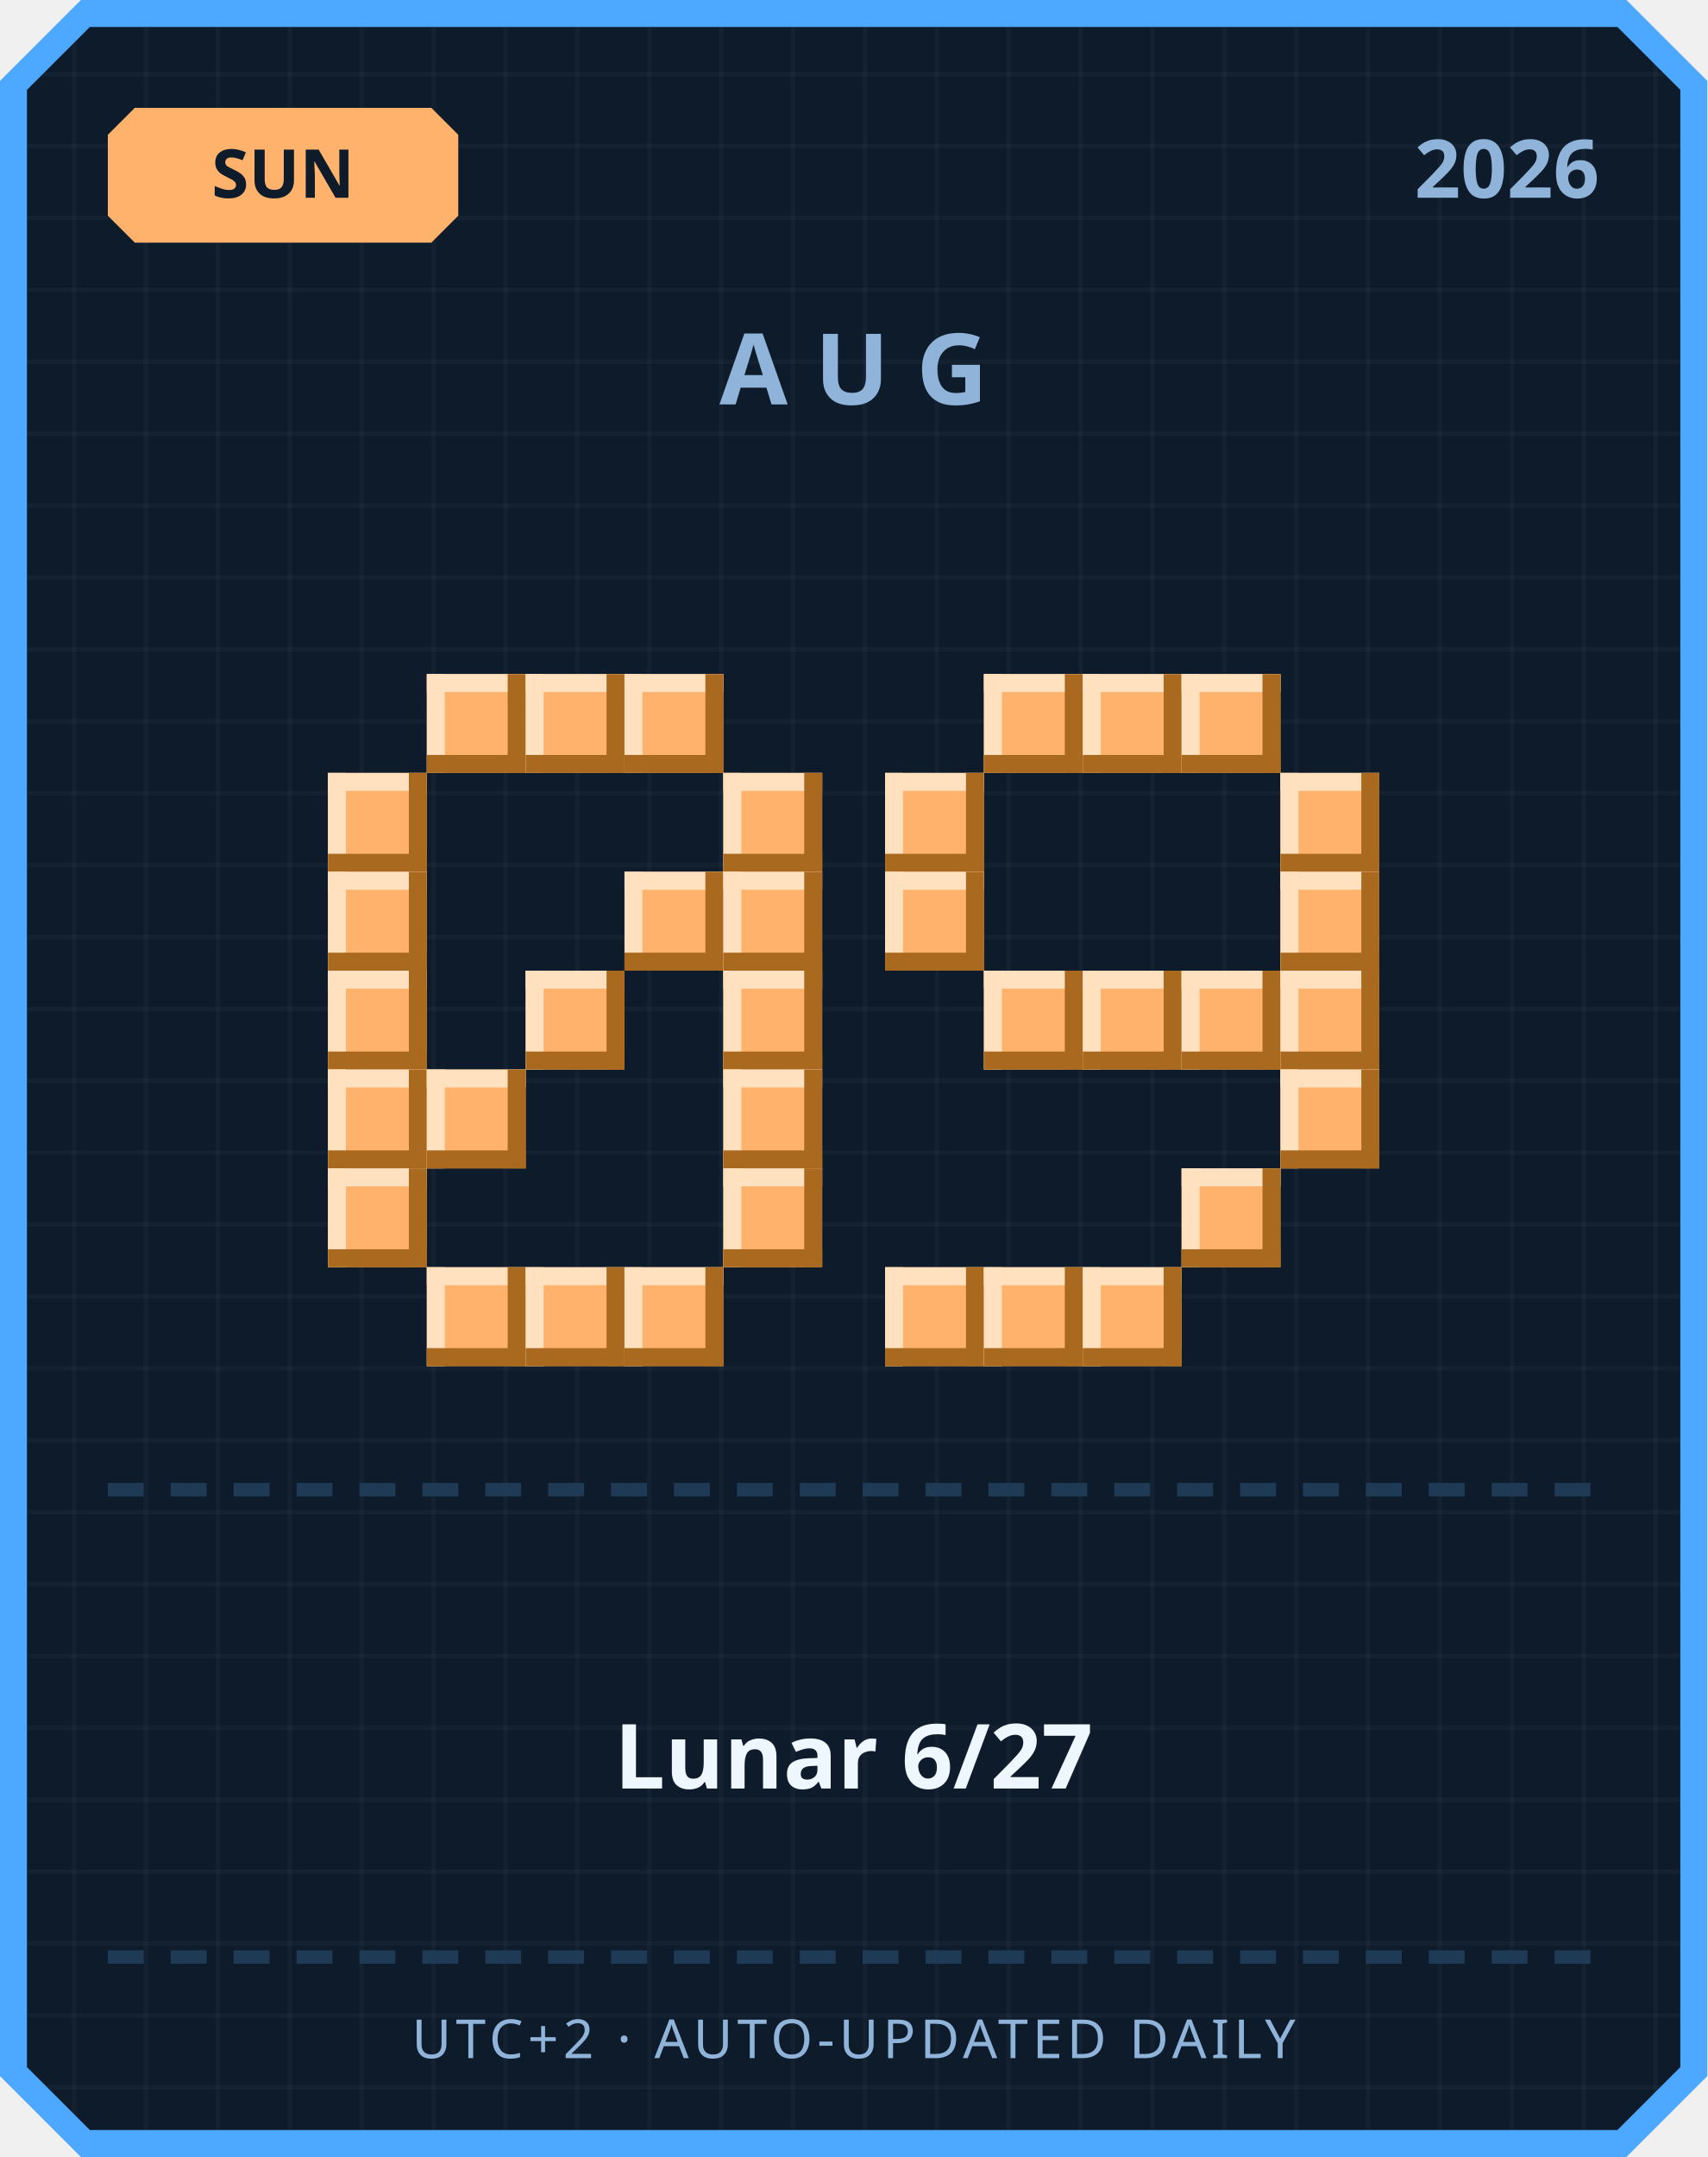
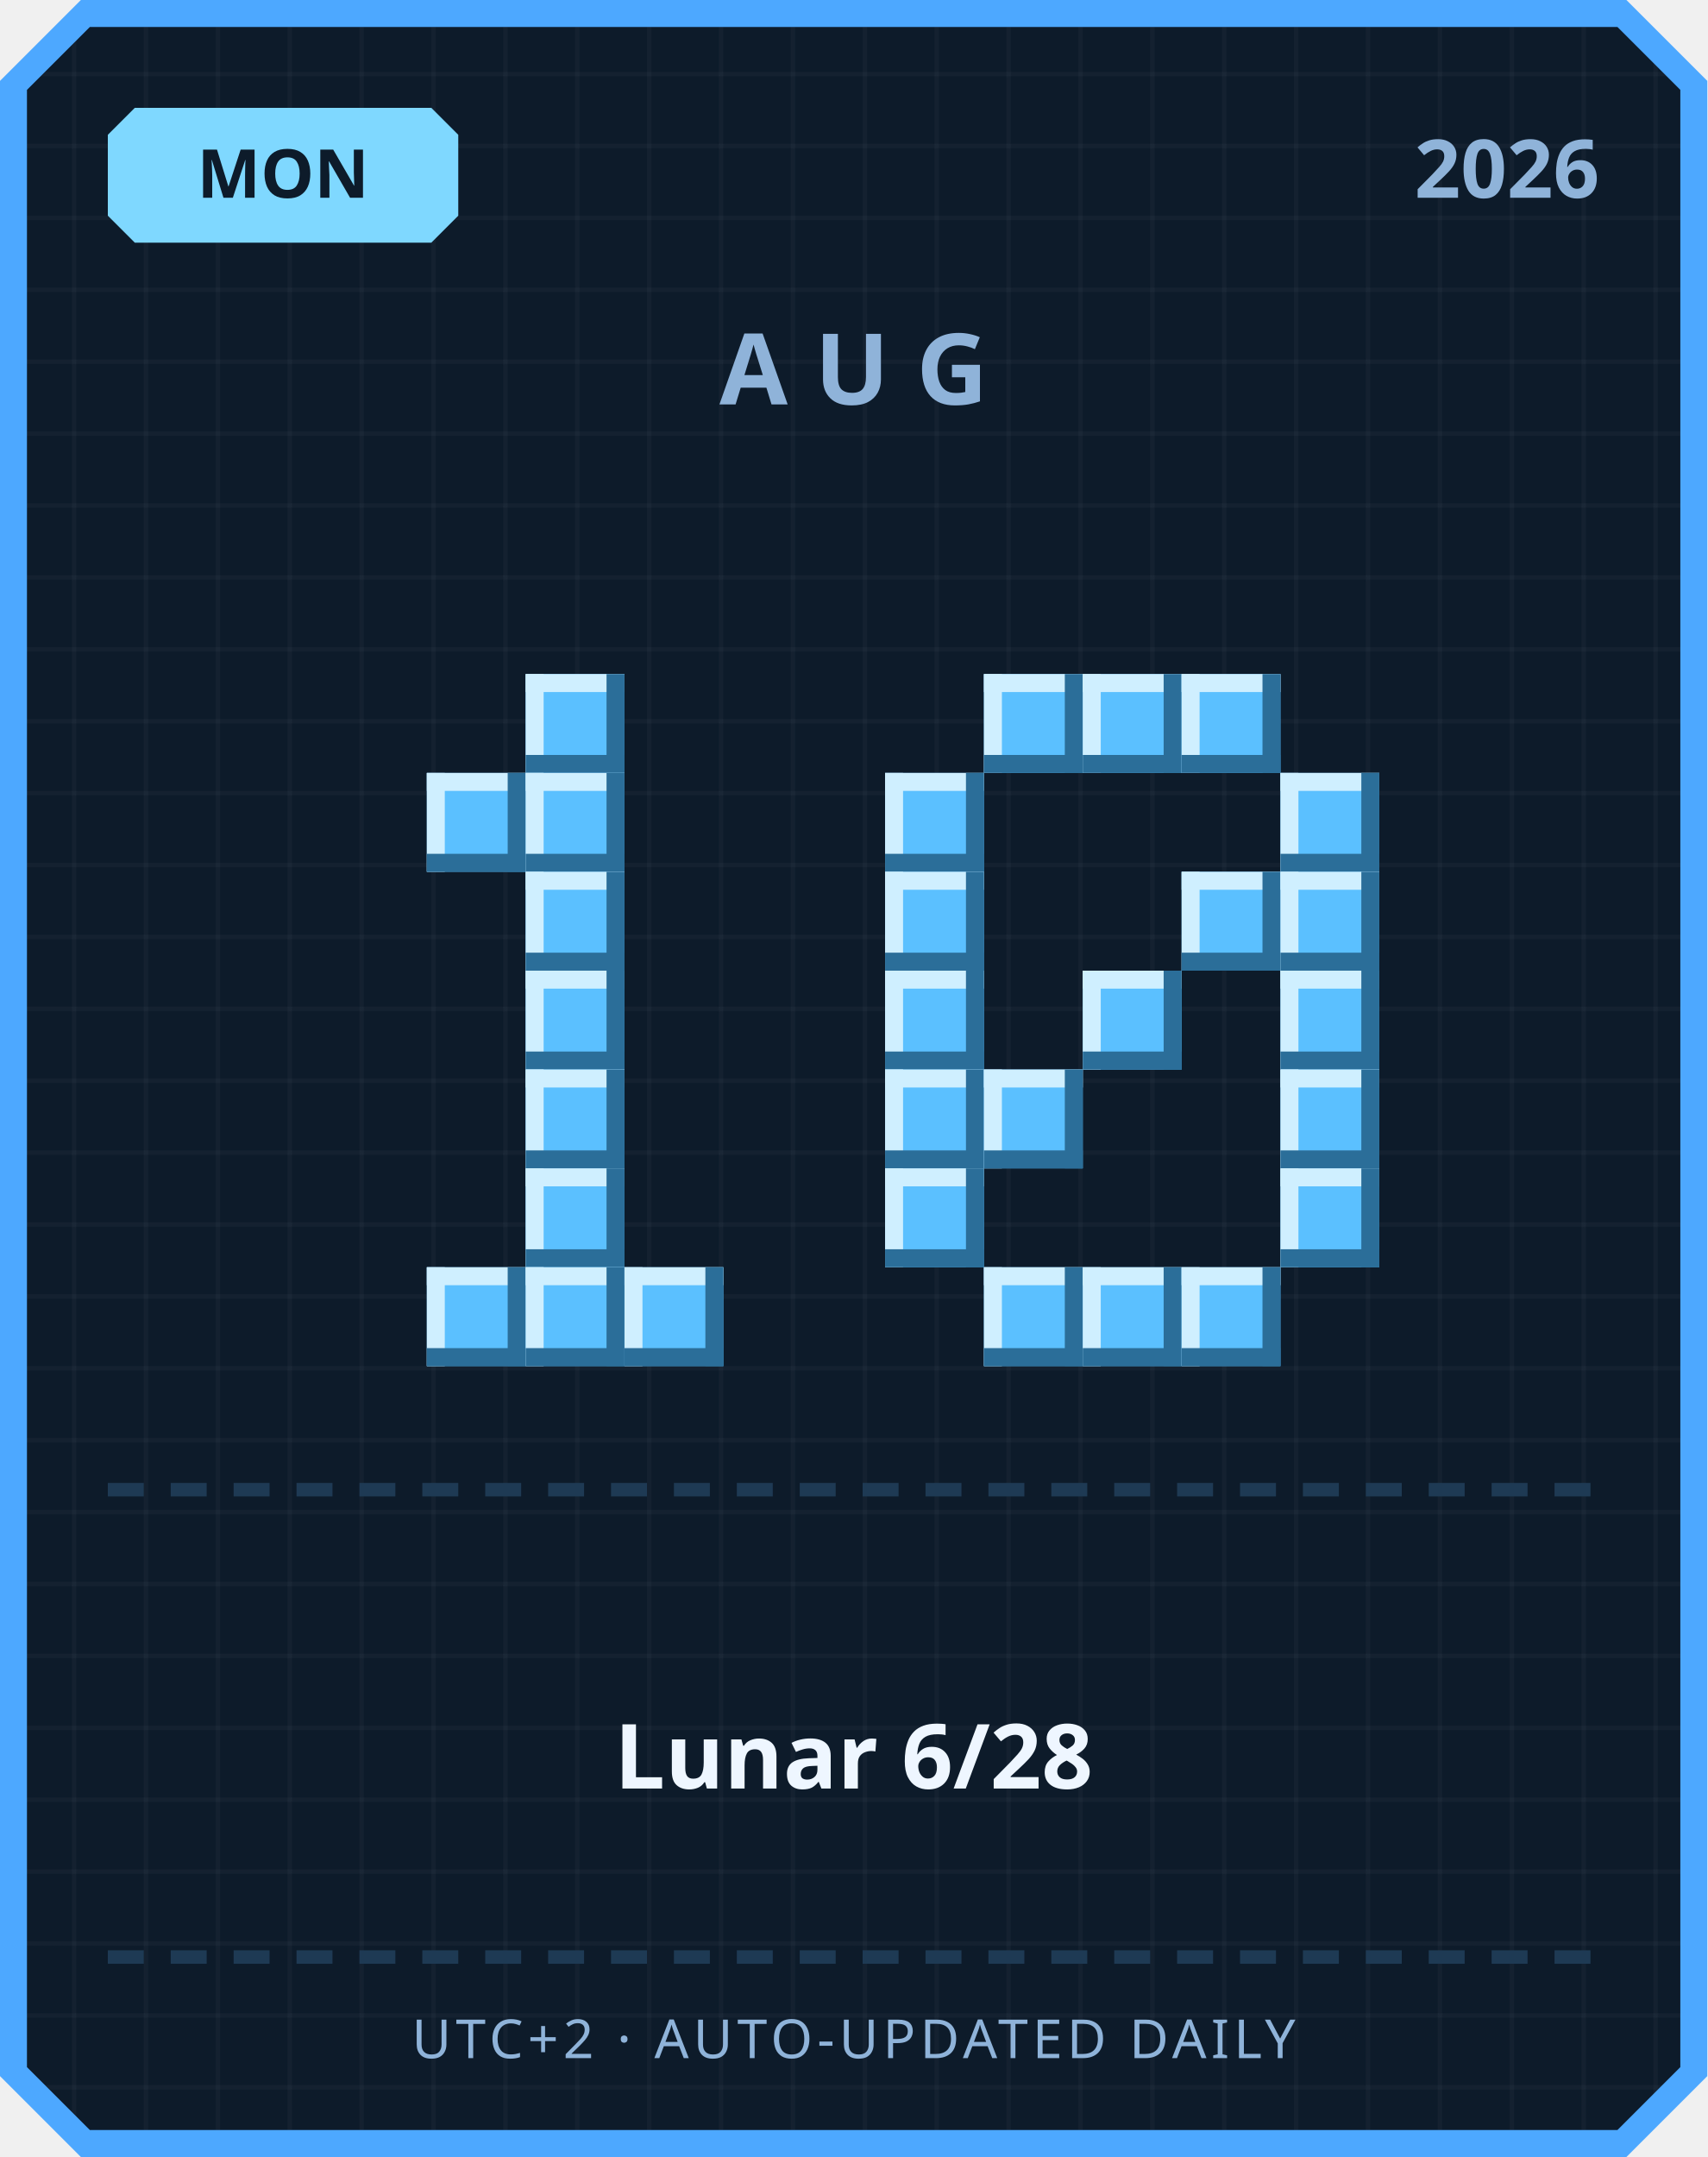
<svg xmlns="http://www.w3.org/2000/svg" width="380" height="480" viewBox="0 0 380 480">
  <defs>
    <pattern id="grid" width="16" height="16" patternUnits="userSpaceOnUse">
      <rect width="16" height="16" fill="#0d1b2a" />
      <rect width="1" height="16" fill="#ffffff" opacity="0.03" />
      <rect width="16" height="1" fill="#ffffff" opacity="0.03" />
    </pattern>
  </defs>
  <path d="M 18,0 L 362,0 L 380,18 L 380,462 L 362,480 L 18,480 L 0,462 L 0,18 Z" fill="#4da8ff" />
  <path d="M 20,6 L 360,6 L 374,20 L 374,460 L 360,474 L 20,474 L 6,460 L 6,20 Z" fill="url(#grid)" />
-   <path d="M 30,24 L 96,24 L 102,30 L 102,48 L 96,54 L 30,54 L 24,48 L 24,30 Z" fill="#ffb26b" />
-   <text x="63" y="44" text-anchor="middle" font-family="'Segoe UI', sans-serif" font-size="15" font-weight="700" fill="#0d1b2a">SUN</text>
+   <path d="M 30,24 L 96,24 L 102,30 L 102,48 L 96,54 L 30,54 L 24,48 L 24,30 Z" fill="#7fd8ff" />
+   <text x="63" y="44" text-anchor="middle" font-family="'Segoe UI', sans-serif" font-size="15" font-weight="700" fill="#0d1b2a">MON</text>
  <text x="356" y="44" text-anchor="end" font-family="'Segoe UI', sans-serif" font-size="18" font-weight="700" fill="#8fb3d9">2026</text>
  <text x="190" y="90" text-anchor="middle" font-family="'Segoe UI', sans-serif" font-size="22" font-weight="700" letter-spacing="6" fill="#8fb3d9">AUG</text>
-   <rect x="95" y="150" width="22" height="22" fill="#ffb26b" />
-   <rect x="95" y="150" width="22" height="4" fill="#ffe1bf" />
-   <rect x="95" y="150" width="4" height="22" fill="#ffe1bf" />
-   <rect x="95" y="168" width="22" height="4" fill="#a9691f" />
-   <rect x="113" y="150" width="4" height="22" fill="#a9691f" />
-   <rect x="117" y="150" width="22" height="22" fill="#ffb26b" />
-   <rect x="117" y="150" width="22" height="4" fill="#ffe1bf" />
-   <rect x="117" y="150" width="4" height="22" fill="#ffe1bf" />
-   <rect x="117" y="168" width="22" height="4" fill="#a9691f" />
-   <rect x="135" y="150" width="4" height="22" fill="#a9691f" />
-   <rect x="139" y="150" width="22" height="22" fill="#ffb26b" />
-   <rect x="139" y="150" width="22" height="4" fill="#ffe1bf" />
-   <rect x="139" y="150" width="4" height="22" fill="#ffe1bf" />
-   <rect x="139" y="168" width="22" height="4" fill="#a9691f" />
-   <rect x="157" y="150" width="4" height="22" fill="#a9691f" />
-   <rect x="73" y="172" width="22" height="22" fill="#ffb26b" />
-   <rect x="73" y="172" width="22" height="4" fill="#ffe1bf" />
-   <rect x="73" y="172" width="4" height="22" fill="#ffe1bf" />
-   <rect x="73" y="190" width="22" height="4" fill="#a9691f" />
-   <rect x="91" y="172" width="4" height="22" fill="#a9691f" />
-   <rect x="161" y="172" width="22" height="22" fill="#ffb26b" />
-   <rect x="161" y="172" width="22" height="4" fill="#ffe1bf" />
-   <rect x="161" y="172" width="4" height="22" fill="#ffe1bf" />
-   <rect x="161" y="190" width="22" height="4" fill="#a9691f" />
-   <rect x="179" y="172" width="4" height="22" fill="#a9691f" />
-   <rect x="73" y="194" width="22" height="22" fill="#ffb26b" />
-   <rect x="73" y="194" width="22" height="4" fill="#ffe1bf" />
-   <rect x="73" y="194" width="4" height="22" fill="#ffe1bf" />
-   <rect x="73" y="212" width="22" height="4" fill="#a9691f" />
-   <rect x="91" y="194" width="4" height="22" fill="#a9691f" />
-   <rect x="139" y="194" width="22" height="22" fill="#ffb26b" />
-   <rect x="139" y="194" width="22" height="4" fill="#ffe1bf" />
-   <rect x="139" y="194" width="4" height="22" fill="#ffe1bf" />
-   <rect x="139" y="212" width="22" height="4" fill="#a9691f" />
-   <rect x="157" y="194" width="4" height="22" fill="#a9691f" />
-   <rect x="161" y="194" width="22" height="22" fill="#ffb26b" />
-   <rect x="161" y="194" width="22" height="4" fill="#ffe1bf" />
-   <rect x="161" y="194" width="4" height="22" fill="#ffe1bf" />
-   <rect x="161" y="212" width="22" height="4" fill="#a9691f" />
-   <rect x="179" y="194" width="4" height="22" fill="#a9691f" />
-   <rect x="73" y="216" width="22" height="22" fill="#ffb26b" />
-   <rect x="73" y="216" width="22" height="4" fill="#ffe1bf" />
-   <rect x="73" y="216" width="4" height="22" fill="#ffe1bf" />
-   <rect x="73" y="234" width="22" height="4" fill="#a9691f" />
-   <rect x="91" y="216" width="4" height="22" fill="#a9691f" />
-   <rect x="117" y="216" width="22" height="22" fill="#ffb26b" />
-   <rect x="117" y="216" width="22" height="4" fill="#ffe1bf" />
-   <rect x="117" y="216" width="4" height="22" fill="#ffe1bf" />
-   <rect x="117" y="234" width="22" height="4" fill="#a9691f" />
-   <rect x="135" y="216" width="4" height="22" fill="#a9691f" />
-   <rect x="161" y="216" width="22" height="22" fill="#ffb26b" />
-   <rect x="161" y="216" width="22" height="4" fill="#ffe1bf" />
-   <rect x="161" y="216" width="4" height="22" fill="#ffe1bf" />
-   <rect x="161" y="234" width="22" height="4" fill="#a9691f" />
-   <rect x="179" y="216" width="4" height="22" fill="#a9691f" />
-   <rect x="73" y="238" width="22" height="22" fill="#ffb26b" />
-   <rect x="73" y="238" width="22" height="4" fill="#ffe1bf" />
-   <rect x="73" y="238" width="4" height="22" fill="#ffe1bf" />
-   <rect x="73" y="256" width="22" height="4" fill="#a9691f" />
-   <rect x="91" y="238" width="4" height="22" fill="#a9691f" />
-   <rect x="95" y="238" width="22" height="22" fill="#ffb26b" />
-   <rect x="95" y="238" width="22" height="4" fill="#ffe1bf" />
-   <rect x="95" y="238" width="4" height="22" fill="#ffe1bf" />
-   <rect x="95" y="256" width="22" height="4" fill="#a9691f" />
-   <rect x="113" y="238" width="4" height="22" fill="#a9691f" />
-   <rect x="161" y="238" width="22" height="22" fill="#ffb26b" />
-   <rect x="161" y="238" width="22" height="4" fill="#ffe1bf" />
-   <rect x="161" y="238" width="4" height="22" fill="#ffe1bf" />
-   <rect x="161" y="256" width="22" height="4" fill="#a9691f" />
-   <rect x="179" y="238" width="4" height="22" fill="#a9691f" />
-   <rect x="73" y="260" width="22" height="22" fill="#ffb26b" />
-   <rect x="73" y="260" width="22" height="4" fill="#ffe1bf" />
-   <rect x="73" y="260" width="4" height="22" fill="#ffe1bf" />
-   <rect x="73" y="278" width="22" height="4" fill="#a9691f" />
-   <rect x="91" y="260" width="4" height="22" fill="#a9691f" />
-   <rect x="161" y="260" width="22" height="22" fill="#ffb26b" />
-   <rect x="161" y="260" width="22" height="4" fill="#ffe1bf" />
-   <rect x="161" y="260" width="4" height="22" fill="#ffe1bf" />
-   <rect x="161" y="278" width="22" height="4" fill="#a9691f" />
-   <rect x="179" y="260" width="4" height="22" fill="#a9691f" />
-   <rect x="95" y="282" width="22" height="22" fill="#ffb26b" />
-   <rect x="95" y="282" width="22" height="4" fill="#ffe1bf" />
-   <rect x="95" y="282" width="4" height="22" fill="#ffe1bf" />
-   <rect x="95" y="300" width="22" height="4" fill="#a9691f" />
-   <rect x="113" y="282" width="4" height="22" fill="#a9691f" />
-   <rect x="117" y="282" width="22" height="22" fill="#ffb26b" />
-   <rect x="117" y="282" width="22" height="4" fill="#ffe1bf" />
-   <rect x="117" y="282" width="4" height="22" fill="#ffe1bf" />
-   <rect x="117" y="300" width="22" height="4" fill="#a9691f" />
-   <rect x="135" y="282" width="4" height="22" fill="#a9691f" />
-   <rect x="139" y="282" width="22" height="22" fill="#ffb26b" />
-   <rect x="139" y="282" width="22" height="4" fill="#ffe1bf" />
-   <rect x="139" y="282" width="4" height="22" fill="#ffe1bf" />
-   <rect x="139" y="300" width="22" height="4" fill="#a9691f" />
-   <rect x="157" y="282" width="4" height="22" fill="#a9691f" />
-   <rect x="219" y="150" width="22" height="22" fill="#ffb26b" />
-   <rect x="219" y="150" width="22" height="4" fill="#ffe1bf" />
-   <rect x="219" y="150" width="4" height="22" fill="#ffe1bf" />
-   <rect x="219" y="168" width="22" height="4" fill="#a9691f" />
-   <rect x="237" y="150" width="4" height="22" fill="#a9691f" />
-   <rect x="241" y="150" width="22" height="22" fill="#ffb26b" />
-   <rect x="241" y="150" width="22" height="4" fill="#ffe1bf" />
-   <rect x="241" y="150" width="4" height="22" fill="#ffe1bf" />
-   <rect x="241" y="168" width="22" height="4" fill="#a9691f" />
-   <rect x="259" y="150" width="4" height="22" fill="#a9691f" />
-   <rect x="263" y="150" width="22" height="22" fill="#ffb26b" />
-   <rect x="263" y="150" width="22" height="4" fill="#ffe1bf" />
-   <rect x="263" y="150" width="4" height="22" fill="#ffe1bf" />
-   <rect x="263" y="168" width="22" height="4" fill="#a9691f" />
-   <rect x="281" y="150" width="4" height="22" fill="#a9691f" />
-   <rect x="197" y="172" width="22" height="22" fill="#ffb26b" />
-   <rect x="197" y="172" width="22" height="4" fill="#ffe1bf" />
-   <rect x="197" y="172" width="4" height="22" fill="#ffe1bf" />
-   <rect x="197" y="190" width="22" height="4" fill="#a9691f" />
-   <rect x="215" y="172" width="4" height="22" fill="#a9691f" />
-   <rect x="285" y="172" width="22" height="22" fill="#ffb26b" />
-   <rect x="285" y="172" width="22" height="4" fill="#ffe1bf" />
-   <rect x="285" y="172" width="4" height="22" fill="#ffe1bf" />
-   <rect x="285" y="190" width="22" height="4" fill="#a9691f" />
-   <rect x="303" y="172" width="4" height="22" fill="#a9691f" />
-   <rect x="197" y="194" width="22" height="22" fill="#ffb26b" />
-   <rect x="197" y="194" width="22" height="4" fill="#ffe1bf" />
-   <rect x="197" y="194" width="4" height="22" fill="#ffe1bf" />
-   <rect x="197" y="212" width="22" height="4" fill="#a9691f" />
-   <rect x="215" y="194" width="4" height="22" fill="#a9691f" />
-   <rect x="285" y="194" width="22" height="22" fill="#ffb26b" />
-   <rect x="285" y="194" width="22" height="4" fill="#ffe1bf" />
-   <rect x="285" y="194" width="4" height="22" fill="#ffe1bf" />
-   <rect x="285" y="212" width="22" height="4" fill="#a9691f" />
-   <rect x="303" y="194" width="4" height="22" fill="#a9691f" />
-   <rect x="219" y="216" width="22" height="22" fill="#ffb26b" />
-   <rect x="219" y="216" width="22" height="4" fill="#ffe1bf" />
-   <rect x="219" y="216" width="4" height="22" fill="#ffe1bf" />
-   <rect x="219" y="234" width="22" height="4" fill="#a9691f" />
-   <rect x="237" y="216" width="4" height="22" fill="#a9691f" />
-   <rect x="241" y="216" width="22" height="22" fill="#ffb26b" />
-   <rect x="241" y="216" width="22" height="4" fill="#ffe1bf" />
-   <rect x="241" y="216" width="4" height="22" fill="#ffe1bf" />
-   <rect x="241" y="234" width="22" height="4" fill="#a9691f" />
-   <rect x="259" y="216" width="4" height="22" fill="#a9691f" />
-   <rect x="263" y="216" width="22" height="22" fill="#ffb26b" />
-   <rect x="263" y="216" width="22" height="4" fill="#ffe1bf" />
-   <rect x="263" y="216" width="4" height="22" fill="#ffe1bf" />
-   <rect x="263" y="234" width="22" height="4" fill="#a9691f" />
-   <rect x="281" y="216" width="4" height="22" fill="#a9691f" />
-   <rect x="285" y="216" width="22" height="22" fill="#ffb26b" />
-   <rect x="285" y="216" width="22" height="4" fill="#ffe1bf" />
-   <rect x="285" y="216" width="4" height="22" fill="#ffe1bf" />
-   <rect x="285" y="234" width="22" height="4" fill="#a9691f" />
-   <rect x="303" y="216" width="4" height="22" fill="#a9691f" />
-   <rect x="285" y="238" width="22" height="22" fill="#ffb26b" />
-   <rect x="285" y="238" width="22" height="4" fill="#ffe1bf" />
-   <rect x="285" y="238" width="4" height="22" fill="#ffe1bf" />
-   <rect x="285" y="256" width="22" height="4" fill="#a9691f" />
-   <rect x="303" y="238" width="4" height="22" fill="#a9691f" />
-   <rect x="263" y="260" width="22" height="22" fill="#ffb26b" />
-   <rect x="263" y="260" width="22" height="4" fill="#ffe1bf" />
-   <rect x="263" y="260" width="4" height="22" fill="#ffe1bf" />
-   <rect x="263" y="278" width="22" height="4" fill="#a9691f" />
-   <rect x="281" y="260" width="4" height="22" fill="#a9691f" />
-   <rect x="197" y="282" width="22" height="22" fill="#ffb26b" />
-   <rect x="197" y="282" width="22" height="4" fill="#ffe1bf" />
-   <rect x="197" y="282" width="4" height="22" fill="#ffe1bf" />
-   <rect x="197" y="300" width="22" height="4" fill="#a9691f" />
-   <rect x="215" y="282" width="4" height="22" fill="#a9691f" />
-   <rect x="219" y="282" width="22" height="22" fill="#ffb26b" />
-   <rect x="219" y="282" width="22" height="4" fill="#ffe1bf" />
-   <rect x="219" y="282" width="4" height="22" fill="#ffe1bf" />
-   <rect x="219" y="300" width="22" height="4" fill="#a9691f" />
-   <rect x="237" y="282" width="4" height="22" fill="#a9691f" />
-   <rect x="241" y="282" width="22" height="22" fill="#ffb26b" />
-   <rect x="241" y="282" width="22" height="4" fill="#ffe1bf" />
-   <rect x="241" y="282" width="4" height="22" fill="#ffe1bf" />
-   <rect x="241" y="300" width="22" height="4" fill="#a9691f" />
-   <rect x="259" y="282" width="4" height="22" fill="#a9691f" />
+   <rect x="117" y="150" width="22" height="22" fill="#5bc0ff" />
+   <rect x="117" y="150" width="22" height="4" fill="#cfefff" />
+   <rect x="117" y="150" width="4" height="22" fill="#cfefff" />
+   <rect x="117" y="168" width="22" height="4" fill="#2b6e99" />
+   <rect x="135" y="150" width="4" height="22" fill="#2b6e99" />
+   <rect x="95" y="172" width="22" height="22" fill="#5bc0ff" />
+   <rect x="95" y="172" width="22" height="4" fill="#cfefff" />
+   <rect x="95" y="172" width="4" height="22" fill="#cfefff" />
+   <rect x="95" y="190" width="22" height="4" fill="#2b6e99" />
+   <rect x="113" y="172" width="4" height="22" fill="#2b6e99" />
+   <rect x="117" y="172" width="22" height="22" fill="#5bc0ff" />
+   <rect x="117" y="172" width="22" height="4" fill="#cfefff" />
+   <rect x="117" y="172" width="4" height="22" fill="#cfefff" />
+   <rect x="117" y="190" width="22" height="4" fill="#2b6e99" />
+   <rect x="135" y="172" width="4" height="22" fill="#2b6e99" />
+   <rect x="117" y="194" width="22" height="22" fill="#5bc0ff" />
+   <rect x="117" y="194" width="22" height="4" fill="#cfefff" />
+   <rect x="117" y="194" width="4" height="22" fill="#cfefff" />
+   <rect x="117" y="212" width="22" height="4" fill="#2b6e99" />
+   <rect x="135" y="194" width="4" height="22" fill="#2b6e99" />
+   <rect x="117" y="216" width="22" height="22" fill="#5bc0ff" />
+   <rect x="117" y="216" width="22" height="4" fill="#cfefff" />
+   <rect x="117" y="216" width="4" height="22" fill="#cfefff" />
+   <rect x="117" y="234" width="22" height="4" fill="#2b6e99" />
+   <rect x="135" y="216" width="4" height="22" fill="#2b6e99" />
+   <rect x="117" y="238" width="22" height="22" fill="#5bc0ff" />
+   <rect x="117" y="238" width="22" height="4" fill="#cfefff" />
+   <rect x="117" y="238" width="4" height="22" fill="#cfefff" />
+   <rect x="117" y="256" width="22" height="4" fill="#2b6e99" />
+   <rect x="135" y="238" width="4" height="22" fill="#2b6e99" />
+   <rect x="117" y="260" width="22" height="22" fill="#5bc0ff" />
+   <rect x="117" y="260" width="22" height="4" fill="#cfefff" />
+   <rect x="117" y="260" width="4" height="22" fill="#cfefff" />
+   <rect x="117" y="278" width="22" height="4" fill="#2b6e99" />
+   <rect x="135" y="260" width="4" height="22" fill="#2b6e99" />
+   <rect x="95" y="282" width="22" height="22" fill="#5bc0ff" />
+   <rect x="95" y="282" width="22" height="4" fill="#cfefff" />
+   <rect x="95" y="282" width="4" height="22" fill="#cfefff" />
+   <rect x="95" y="300" width="22" height="4" fill="#2b6e99" />
+   <rect x="113" y="282" width="4" height="22" fill="#2b6e99" />
+   <rect x="117" y="282" width="22" height="22" fill="#5bc0ff" />
+   <rect x="117" y="282" width="22" height="4" fill="#cfefff" />
+   <rect x="117" y="282" width="4" height="22" fill="#cfefff" />
+   <rect x="117" y="300" width="22" height="4" fill="#2b6e99" />
+   <rect x="135" y="282" width="4" height="22" fill="#2b6e99" />
+   <rect x="139" y="282" width="22" height="22" fill="#5bc0ff" />
+   <rect x="139" y="282" width="22" height="4" fill="#cfefff" />
+   <rect x="139" y="282" width="4" height="22" fill="#cfefff" />
+   <rect x="139" y="300" width="22" height="4" fill="#2b6e99" />
+   <rect x="157" y="282" width="4" height="22" fill="#2b6e99" />
+   <rect x="219" y="150" width="22" height="22" fill="#5bc0ff" />
+   <rect x="219" y="150" width="22" height="4" fill="#cfefff" />
+   <rect x="219" y="150" width="4" height="22" fill="#cfefff" />
+   <rect x="219" y="168" width="22" height="4" fill="#2b6e99" />
+   <rect x="237" y="150" width="4" height="22" fill="#2b6e99" />
+   <rect x="241" y="150" width="22" height="22" fill="#5bc0ff" />
+   <rect x="241" y="150" width="22" height="4" fill="#cfefff" />
+   <rect x="241" y="150" width="4" height="22" fill="#cfefff" />
+   <rect x="241" y="168" width="22" height="4" fill="#2b6e99" />
+   <rect x="259" y="150" width="4" height="22" fill="#2b6e99" />
+   <rect x="263" y="150" width="22" height="22" fill="#5bc0ff" />
+   <rect x="263" y="150" width="22" height="4" fill="#cfefff" />
+   <rect x="263" y="150" width="4" height="22" fill="#cfefff" />
+   <rect x="263" y="168" width="22" height="4" fill="#2b6e99" />
+   <rect x="281" y="150" width="4" height="22" fill="#2b6e99" />
+   <rect x="197" y="172" width="22" height="22" fill="#5bc0ff" />
+   <rect x="197" y="172" width="22" height="4" fill="#cfefff" />
+   <rect x="197" y="172" width="4" height="22" fill="#cfefff" />
+   <rect x="197" y="190" width="22" height="4" fill="#2b6e99" />
+   <rect x="215" y="172" width="4" height="22" fill="#2b6e99" />
+   <rect x="285" y="172" width="22" height="22" fill="#5bc0ff" />
+   <rect x="285" y="172" width="22" height="4" fill="#cfefff" />
+   <rect x="285" y="172" width="4" height="22" fill="#cfefff" />
+   <rect x="285" y="190" width="22" height="4" fill="#2b6e99" />
+   <rect x="303" y="172" width="4" height="22" fill="#2b6e99" />
+   <rect x="197" y="194" width="22" height="22" fill="#5bc0ff" />
+   <rect x="197" y="194" width="22" height="4" fill="#cfefff" />
+   <rect x="197" y="194" width="4" height="22" fill="#cfefff" />
+   <rect x="197" y="212" width="22" height="4" fill="#2b6e99" />
+   <rect x="215" y="194" width="4" height="22" fill="#2b6e99" />
+   <rect x="263" y="194" width="22" height="22" fill="#5bc0ff" />
+   <rect x="263" y="194" width="22" height="4" fill="#cfefff" />
+   <rect x="263" y="194" width="4" height="22" fill="#cfefff" />
+   <rect x="263" y="212" width="22" height="4" fill="#2b6e99" />
+   <rect x="281" y="194" width="4" height="22" fill="#2b6e99" />
+   <rect x="285" y="194" width="22" height="22" fill="#5bc0ff" />
+   <rect x="285" y="194" width="22" height="4" fill="#cfefff" />
+   <rect x="285" y="194" width="4" height="22" fill="#cfefff" />
+   <rect x="285" y="212" width="22" height="4" fill="#2b6e99" />
+   <rect x="303" y="194" width="4" height="22" fill="#2b6e99" />
+   <rect x="197" y="216" width="22" height="22" fill="#5bc0ff" />
+   <rect x="197" y="216" width="22" height="4" fill="#cfefff" />
+   <rect x="197" y="216" width="4" height="22" fill="#cfefff" />
+   <rect x="197" y="234" width="22" height="4" fill="#2b6e99" />
+   <rect x="215" y="216" width="4" height="22" fill="#2b6e99" />
+   <rect x="241" y="216" width="22" height="22" fill="#5bc0ff" />
+   <rect x="241" y="216" width="22" height="4" fill="#cfefff" />
+   <rect x="241" y="216" width="4" height="22" fill="#cfefff" />
+   <rect x="241" y="234" width="22" height="4" fill="#2b6e99" />
+   <rect x="259" y="216" width="4" height="22" fill="#2b6e99" />
+   <rect x="285" y="216" width="22" height="22" fill="#5bc0ff" />
+   <rect x="285" y="216" width="22" height="4" fill="#cfefff" />
+   <rect x="285" y="216" width="4" height="22" fill="#cfefff" />
+   <rect x="285" y="234" width="22" height="4" fill="#2b6e99" />
+   <rect x="303" y="216" width="4" height="22" fill="#2b6e99" />
+   <rect x="197" y="238" width="22" height="22" fill="#5bc0ff" />
+   <rect x="197" y="238" width="22" height="4" fill="#cfefff" />
+   <rect x="197" y="238" width="4" height="22" fill="#cfefff" />
+   <rect x="197" y="256" width="22" height="4" fill="#2b6e99" />
+   <rect x="215" y="238" width="4" height="22" fill="#2b6e99" />
+   <rect x="219" y="238" width="22" height="22" fill="#5bc0ff" />
+   <rect x="219" y="238" width="22" height="4" fill="#cfefff" />
+   <rect x="219" y="238" width="4" height="22" fill="#cfefff" />
+   <rect x="219" y="256" width="22" height="4" fill="#2b6e99" />
+   <rect x="237" y="238" width="4" height="22" fill="#2b6e99" />
+   <rect x="285" y="238" width="22" height="22" fill="#5bc0ff" />
+   <rect x="285" y="238" width="22" height="4" fill="#cfefff" />
+   <rect x="285" y="238" width="4" height="22" fill="#cfefff" />
+   <rect x="285" y="256" width="22" height="4" fill="#2b6e99" />
+   <rect x="303" y="238" width="4" height="22" fill="#2b6e99" />
+   <rect x="197" y="260" width="22" height="22" fill="#5bc0ff" />
+   <rect x="197" y="260" width="22" height="4" fill="#cfefff" />
+   <rect x="197" y="260" width="4" height="22" fill="#cfefff" />
+   <rect x="197" y="278" width="22" height="4" fill="#2b6e99" />
+   <rect x="215" y="260" width="4" height="22" fill="#2b6e99" />
+   <rect x="285" y="260" width="22" height="22" fill="#5bc0ff" />
+   <rect x="285" y="260" width="22" height="4" fill="#cfefff" />
+   <rect x="285" y="260" width="4" height="22" fill="#cfefff" />
+   <rect x="285" y="278" width="22" height="4" fill="#2b6e99" />
+   <rect x="303" y="260" width="4" height="22" fill="#2b6e99" />
+   <rect x="219" y="282" width="22" height="22" fill="#5bc0ff" />
+   <rect x="219" y="282" width="22" height="4" fill="#cfefff" />
+   <rect x="219" y="282" width="4" height="22" fill="#cfefff" />
+   <rect x="219" y="300" width="22" height="4" fill="#2b6e99" />
+   <rect x="237" y="282" width="4" height="22" fill="#2b6e99" />
+   <rect x="241" y="282" width="22" height="22" fill="#5bc0ff" />
+   <rect x="241" y="282" width="22" height="4" fill="#cfefff" />
+   <rect x="241" y="282" width="4" height="22" fill="#cfefff" />
+   <rect x="241" y="300" width="22" height="4" fill="#2b6e99" />
+   <rect x="259" y="282" width="4" height="22" fill="#2b6e99" />
+   <rect x="263" y="282" width="22" height="22" fill="#5bc0ff" />
+   <rect x="263" y="282" width="22" height="4" fill="#cfefff" />
+   <rect x="263" y="282" width="4" height="22" fill="#cfefff" />
+   <rect x="263" y="300" width="22" height="4" fill="#2b6e99" />
+   <rect x="281" y="282" width="4" height="22" fill="#2b6e99" />
  <rect x="24" y="330" width="8" height="3" fill="#1e3a54" />
  <rect x="38" y="330" width="8" height="3" fill="#1e3a54" />
  <rect x="52" y="330" width="8" height="3" fill="#1e3a54" />
  <rect x="66" y="330" width="8" height="3" fill="#1e3a54" />
  <rect x="80" y="330" width="8" height="3" fill="#1e3a54" />
  <rect x="94" y="330" width="8" height="3" fill="#1e3a54" />
  <rect x="108" y="330" width="8" height="3" fill="#1e3a54" />
  <rect x="122" y="330" width="8" height="3" fill="#1e3a54" />
  <rect x="136" y="330" width="8" height="3" fill="#1e3a54" />
  <rect x="150" y="330" width="8" height="3" fill="#1e3a54" />
  <rect x="164" y="330" width="8" height="3" fill="#1e3a54" />
  <rect x="178" y="330" width="8" height="3" fill="#1e3a54" />
  <rect x="192" y="330" width="8" height="3" fill="#1e3a54" />
  <rect x="206" y="330" width="8" height="3" fill="#1e3a54" />
  <rect x="220" y="330" width="8" height="3" fill="#1e3a54" />
  <rect x="234" y="330" width="8" height="3" fill="#1e3a54" />
  <rect x="248" y="330" width="8" height="3" fill="#1e3a54" />
  <rect x="262" y="330" width="8" height="3" fill="#1e3a54" />
  <rect x="276" y="330" width="8" height="3" fill="#1e3a54" />
  <rect x="290" y="330" width="8" height="3" fill="#1e3a54" />
  <rect x="304" y="330" width="8" height="3" fill="#1e3a54" />
  <rect x="318" y="330" width="8" height="3" fill="#1e3a54" />
  <rect x="332" y="330" width="8" height="3" fill="#1e3a54" />
  <rect x="346" y="330" width="8" height="3" fill="#1e3a54" />
-   <text x="190" y="398" text-anchor="middle" font-family="'Segoe UI', 'Microsoft JhengHei', sans-serif" font-size="20" font-weight="700" fill="#eef6ff">Lunar 6/27</text>
+   <text x="190" y="398" text-anchor="middle" font-family="'Segoe UI', 'Microsoft JhengHei', sans-serif" font-size="20" font-weight="700" fill="#eef6ff">Lunar 6/28</text>
  <rect x="24" y="434" width="8" height="3" fill="#1e3a54" />
  <rect x="38" y="434" width="8" height="3" fill="#1e3a54" />
  <rect x="52" y="434" width="8" height="3" fill="#1e3a54" />
  <rect x="66" y="434" width="8" height="3" fill="#1e3a54" />
  <rect x="80" y="434" width="8" height="3" fill="#1e3a54" />
  <rect x="94" y="434" width="8" height="3" fill="#1e3a54" />
  <rect x="108" y="434" width="8" height="3" fill="#1e3a54" />
  <rect x="122" y="434" width="8" height="3" fill="#1e3a54" />
  <rect x="136" y="434" width="8" height="3" fill="#1e3a54" />
  <rect x="150" y="434" width="8" height="3" fill="#1e3a54" />
  <rect x="164" y="434" width="8" height="3" fill="#1e3a54" />
  <rect x="178" y="434" width="8" height="3" fill="#1e3a54" />
  <rect x="192" y="434" width="8" height="3" fill="#1e3a54" />
  <rect x="206" y="434" width="8" height="3" fill="#1e3a54" />
  <rect x="220" y="434" width="8" height="3" fill="#1e3a54" />
  <rect x="234" y="434" width="8" height="3" fill="#1e3a54" />
  <rect x="248" y="434" width="8" height="3" fill="#1e3a54" />
  <rect x="262" y="434" width="8" height="3" fill="#1e3a54" />
  <rect x="276" y="434" width="8" height="3" fill="#1e3a54" />
  <rect x="290" y="434" width="8" height="3" fill="#1e3a54" />
  <rect x="304" y="434" width="8" height="3" fill="#1e3a54" />
  <rect x="318" y="434" width="8" height="3" fill="#1e3a54" />
  <rect x="332" y="434" width="8" height="3" fill="#1e3a54" />
  <rect x="346" y="434" width="8" height="3" fill="#1e3a54" />
  <text x="190" y="458" text-anchor="middle" font-family="'Segoe UI', sans-serif" font-size="12" letter-spacing="1" fill="#8fb3d9">UTC+2 · AUTO-UPDATED DAILY</text>
</svg>
